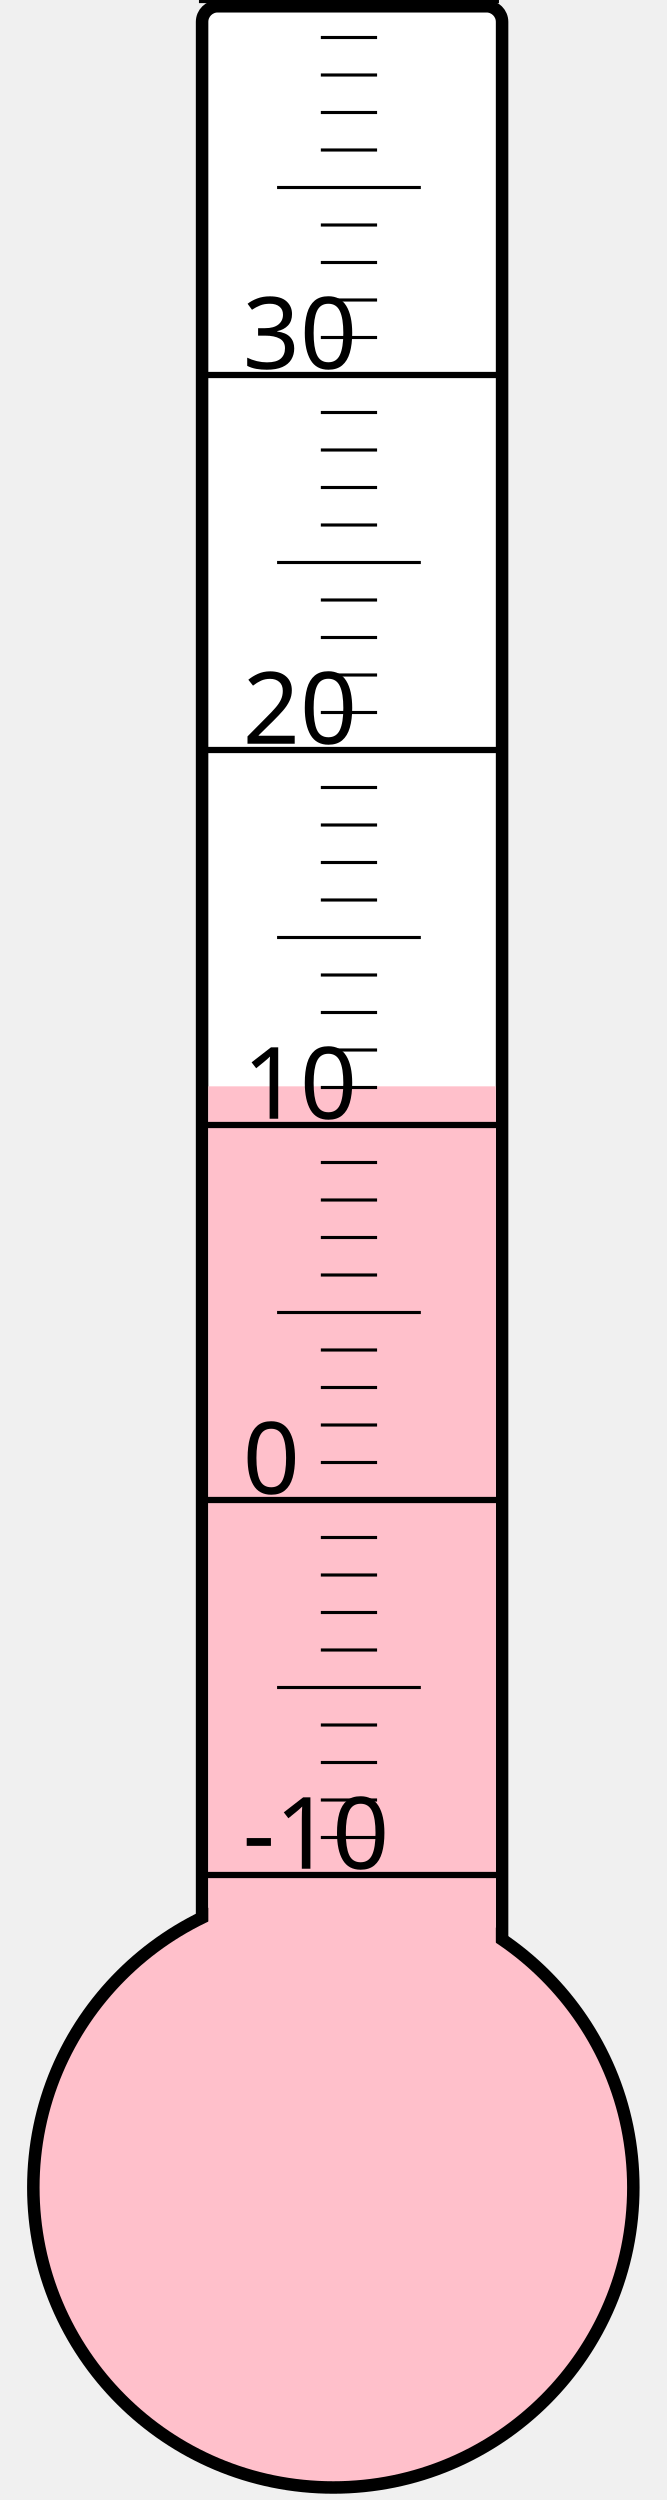
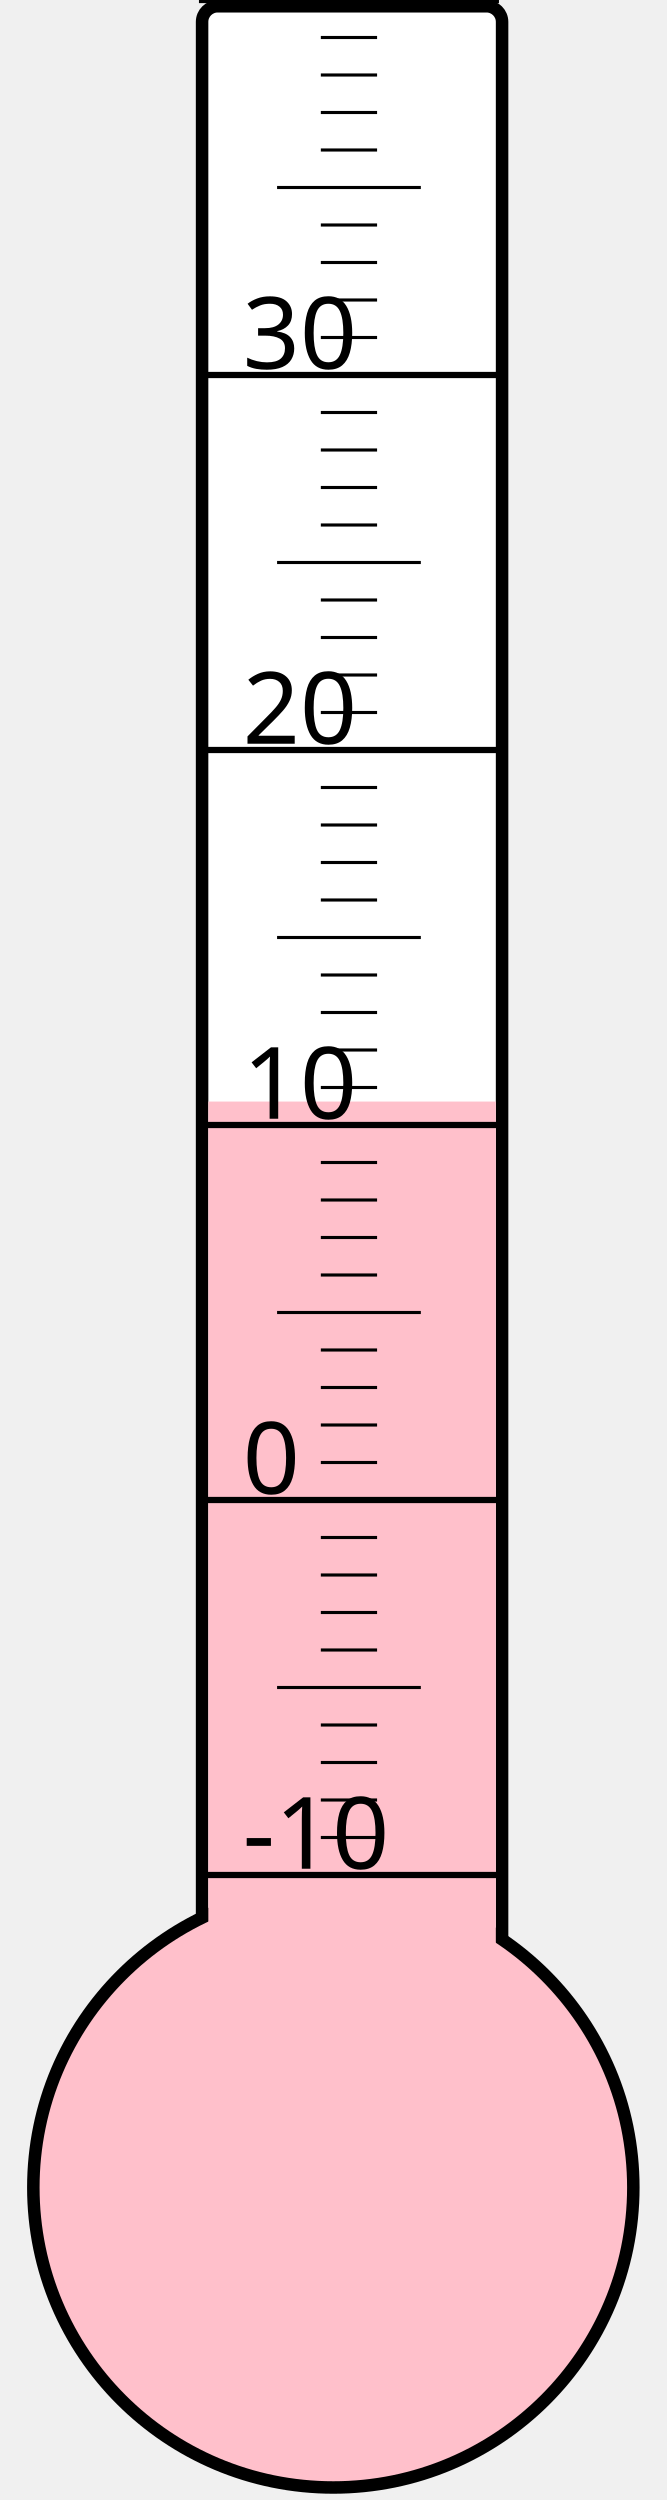
<svg xmlns="http://www.w3.org/2000/svg" width="40px" height="150px" viewBox="0 0 200 800">
  <rect width="200" height="800" x="0" y="0" style="fill: #ffffeb; fill-opacity: 0;" />
  <rect width="96" height="680" x="58" y="2" rx="5" ry="5" style="fill: white; fill-opacity: 1; stroke: black; stroke-width: 4;" />
  <circle cx="100" cy="700" r="96" style="fill: pink; stroke: black; stroke-width: 4;" />
-   <rect width="92" height="352.375" x="60" y="347.625" style="fill: pink; fill-opacity: 1; stroke-width: 0;" />
+   <rect width="92" height="347.5" x="60" y="352.5" style="fill: pink; fill-opacity: 1; stroke-width: 0;" />
  <text x="71" y="598" style="font-family: sans-serif; font-size: 24pt;">-10</text>
  <text x="71" y="478" style="font-family: sans-serif; font-size: 24pt;">0</text>
  <text x="71" y="358" style="font-family: sans-serif; font-size: 24pt;">10</text>
  <text x="71" y="238" style="font-family: sans-serif; font-size: 24pt;">20</text>
  <text x="71" y="118" style="font-family: sans-serif; font-size: 24pt;">30</text>
  <g style="stroke: black;">
    <line x1="57" y1="600" x2="153" y2="600" style="stroke-width: 2;" />
    <line x1="96" y1="588" x2="114" y2="588" style="stroke-width: 1;" />
    <line x1="96" y1="576" x2="114" y2="576" style="stroke-width: 1;" />
    <line x1="96" y1="564" x2="114" y2="564" style="stroke-width: 1;" />
    <line x1="96" y1="552" x2="114" y2="552" style="stroke-width: 1;" />
    <line x1="82" y1="540" x2="128" y2="540" style="stroke-width: 1;" />
    <line x1="96" y1="528" x2="114" y2="528" style="stroke-width: 1;" />
    <line x1="96" y1="516" x2="114" y2="516" style="stroke-width: 1;" />
    <line x1="96" y1="504" x2="114" y2="504" style="stroke-width: 1;" />
    <line x1="96" y1="492" x2="114" y2="492" style="stroke-width: 1;" />
    <line x1="57" y1="480" x2="153" y2="480" style="stroke-width: 2;" />
    <line x1="96" y1="468" x2="114" y2="468" style="stroke-width: 1;" />
    <line x1="96" y1="456" x2="114" y2="456" style="stroke-width: 1;" />
    <line x1="96" y1="444" x2="114" y2="444" style="stroke-width: 1;" />
    <line x1="96" y1="432" x2="114" y2="432" style="stroke-width: 1;" />
    <line x1="82" y1="420" x2="128" y2="420" style="stroke-width: 1;" />
    <line x1="96" y1="408" x2="114" y2="408" style="stroke-width: 1;" />
    <line x1="96" y1="396" x2="114" y2="396" style="stroke-width: 1;" />
    <line x1="96" y1="384" x2="114" y2="384" style="stroke-width: 1;" />
    <line x1="96" y1="372" x2="114" y2="372" style="stroke-width: 1;" />
    <line x1="57" y1="360" x2="153" y2="360" style="stroke-width: 2;" />
    <line x1="96" y1="348" x2="114" y2="348" style="stroke-width: 1;" />
    <line x1="96" y1="336" x2="114" y2="336" style="stroke-width: 1;" />
    <line x1="96" y1="324" x2="114" y2="324" style="stroke-width: 1;" />
    <line x1="96" y1="312" x2="114" y2="312" style="stroke-width: 1;" />
    <line x1="82" y1="300" x2="128" y2="300" style="stroke-width: 1;" />
    <line x1="96" y1="288" x2="114" y2="288" style="stroke-width: 1;" />
    <line x1="96" y1="276" x2="114" y2="276" style="stroke-width: 1;" />
    <line x1="96" y1="264" x2="114" y2="264" style="stroke-width: 1;" />
    <line x1="96" y1="252" x2="114" y2="252" style="stroke-width: 1;" />
    <line x1="57" y1="240" x2="153" y2="240" style="stroke-width: 2;" />
    <line x1="96" y1="228" x2="114" y2="228" style="stroke-width: 1;" />
    <line x1="96" y1="216" x2="114" y2="216" style="stroke-width: 1;" />
    <line x1="96" y1="204" x2="114" y2="204" style="stroke-width: 1;" />
    <line x1="96" y1="192" x2="114" y2="192" style="stroke-width: 1;" />
    <line x1="82" y1="180" x2="128" y2="180" style="stroke-width: 1;" />
    <line x1="96" y1="168" x2="114" y2="168" style="stroke-width: 1;" />
    <line x1="96" y1="156" x2="114" y2="156" style="stroke-width: 1;" />
    <line x1="96" y1="144" x2="114" y2="144" style="stroke-width: 1;" />
    <line x1="96" y1="132" x2="114" y2="132" style="stroke-width: 1;" />
    <line x1="57" y1="120" x2="153" y2="120" style="stroke-width: 2;" />
    <line x1="96" y1="108" x2="114" y2="108" style="stroke-width: 1;" />
    <line x1="96" y1="96" x2="114" y2="96" style="stroke-width: 1;" />
    <line x1="96" y1="84" x2="114" y2="84" style="stroke-width: 1;" />
    <line x1="96" y1="72" x2="114" y2="72" style="stroke-width: 1;" />
    <line x1="82" y1="60" x2="128" y2="60" style="stroke-width: 1;" />
    <line x1="96" y1="48" x2="114" y2="48" style="stroke-width: 1;" />
    <line x1="96" y1="36" x2="114" y2="36" style="stroke-width: 1;" />
    <line x1="96" y1="24" x2="114" y2="24" style="stroke-width: 1;" />
    <line x1="96" y1="12" x2="114" y2="12" style="stroke-width: 1;" />
    <line x1="57" y1="0" x2="153" y2="0" style="stroke-width: 2;" />
  </g>
</svg>
